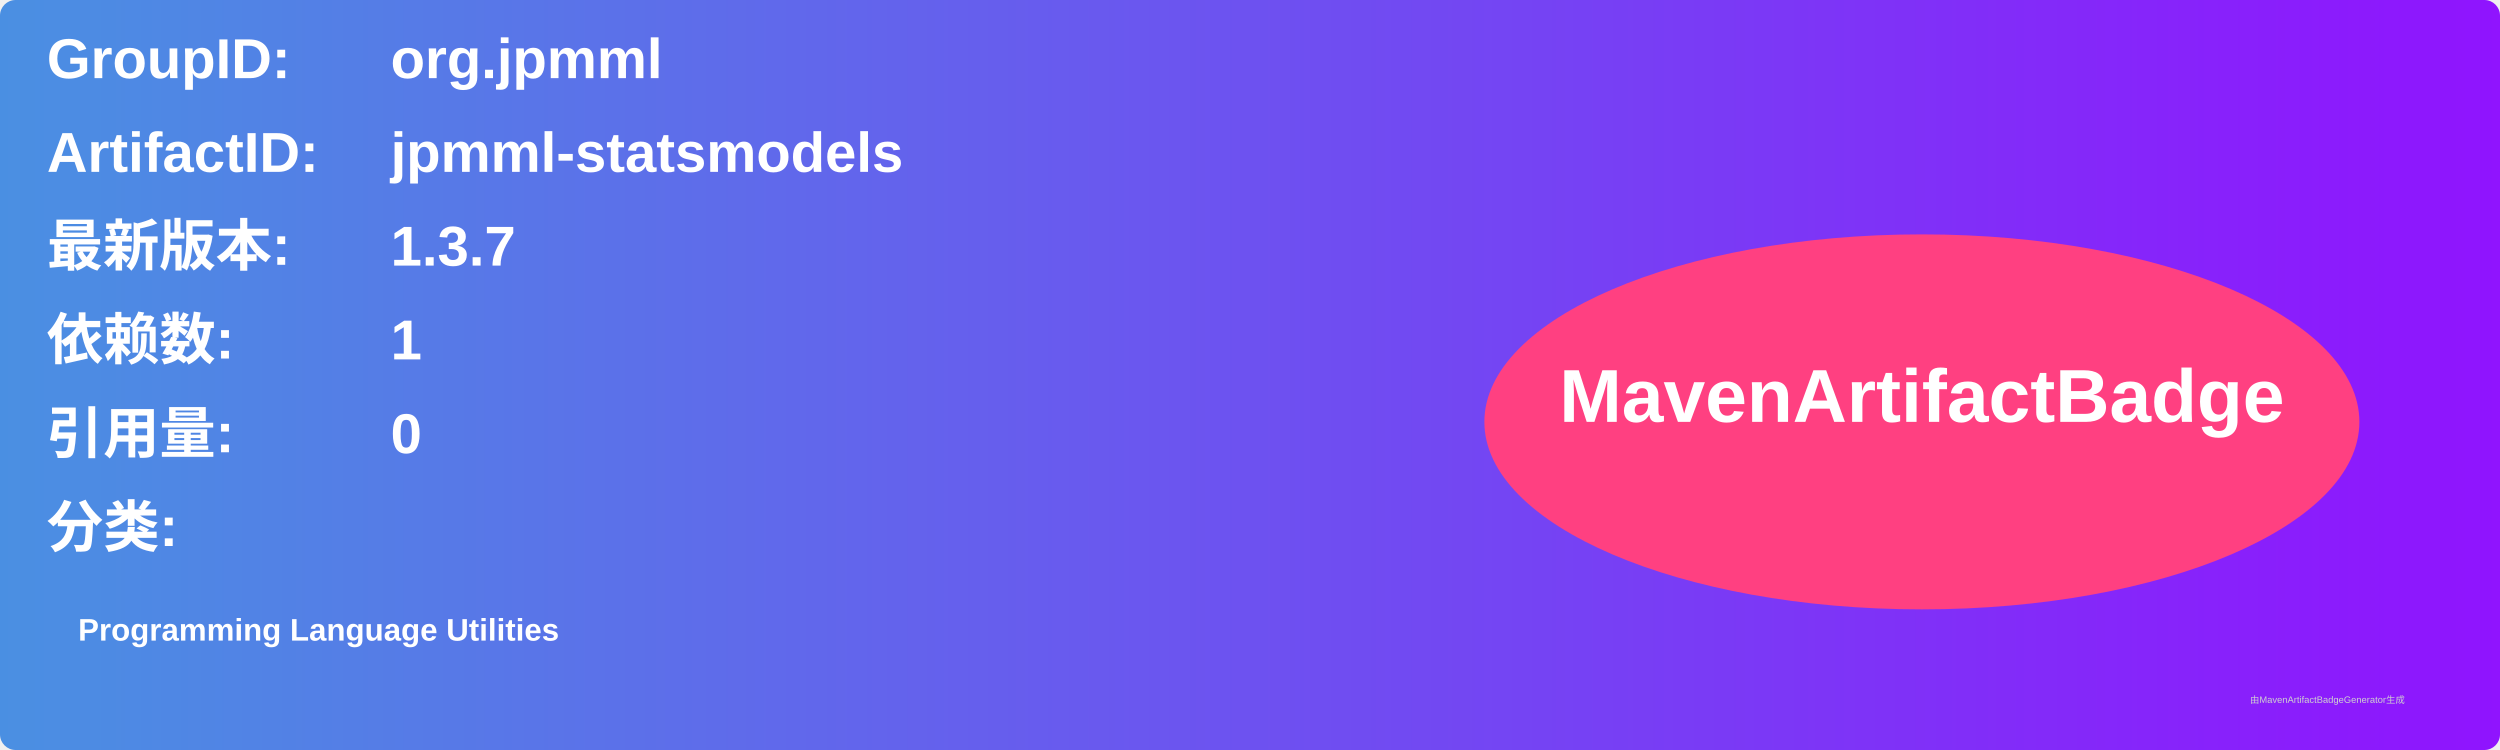
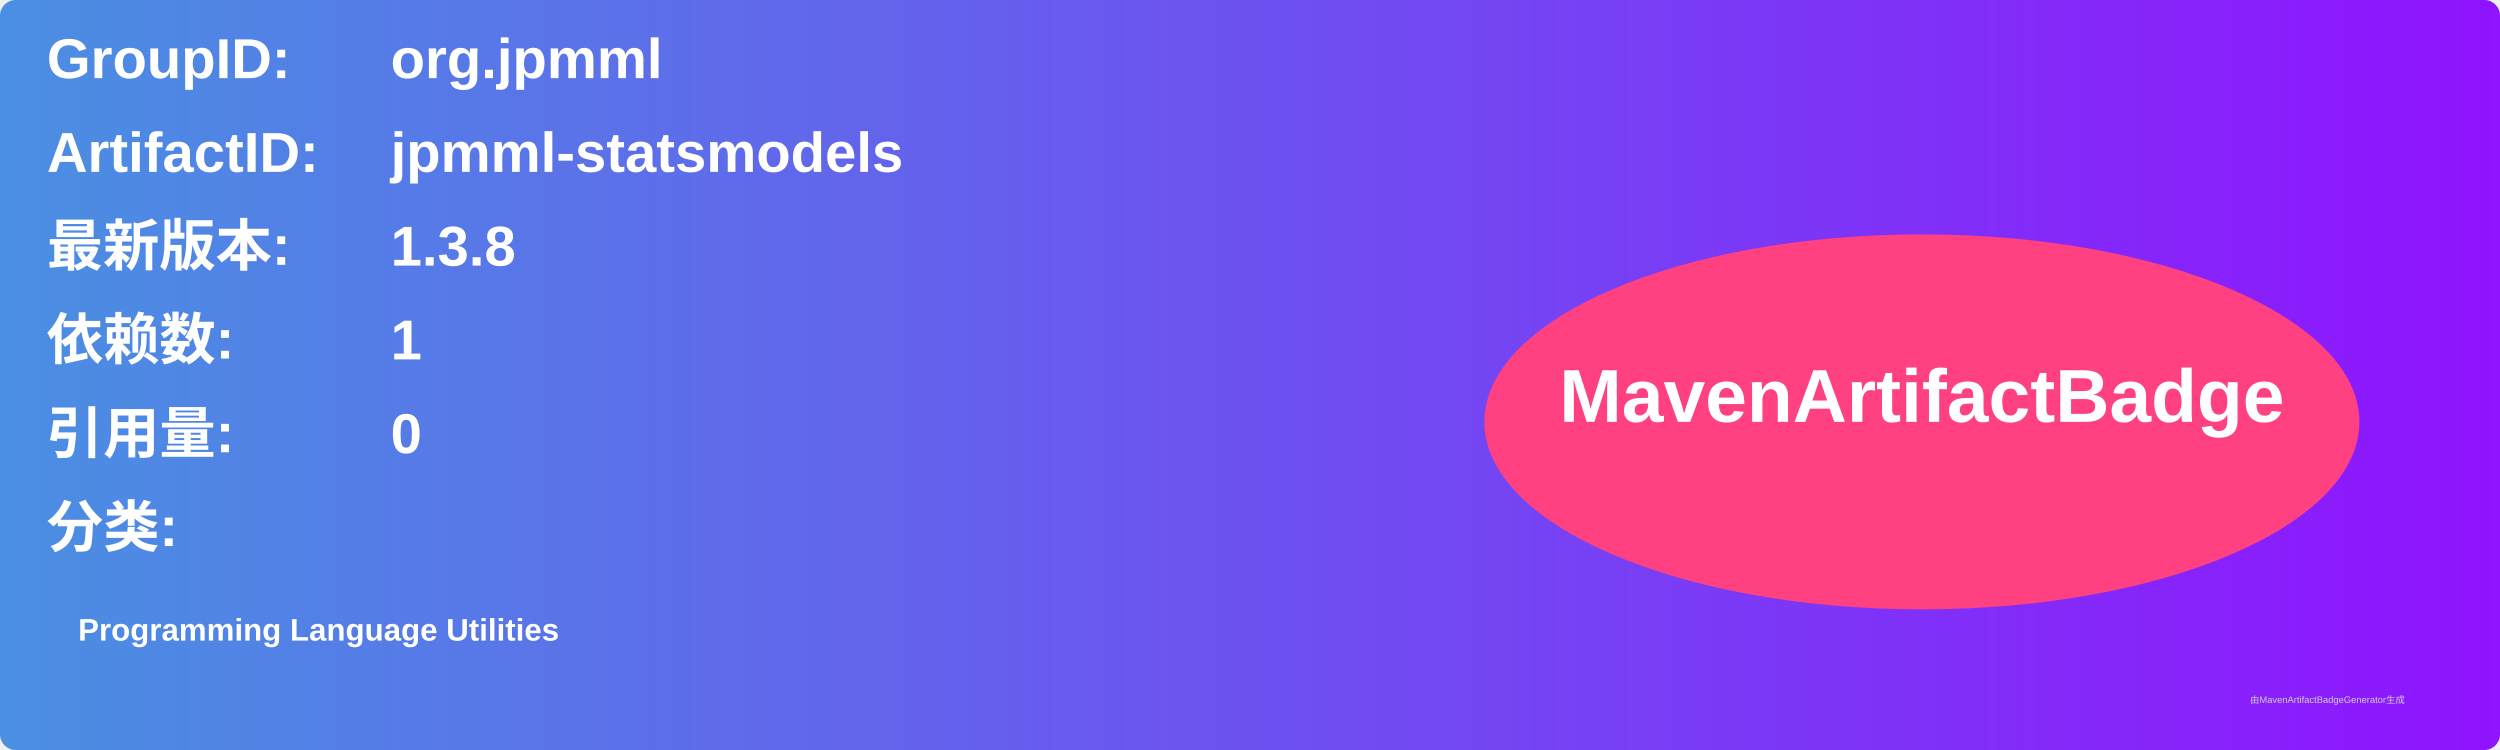
<svg xmlns="http://www.w3.org/2000/svg" width="800" height="240" viewBox="0 0 800 240">
  <linearGradient id="grad" x1="0%" y1="0%" x2="100%" y2="0%">
    <stop offset="0%" stop-color="#4a90e2" />
    <stop offset="100%" stop-color="#9013fe" />
  </linearGradient>
  <rect width="100%" height="100%" rx="5" ry="5" fill="url(#grad)" />
  <g transform="translate(15, 15)">
    <text x="0" y="10" font-family="Arial" font-size="18" fill="white" font-weight="bold" width="260">GroupID:</text>
    <text x="110" y="10" font-family="Arial" font-size="18" fill="white" font-weight="bold" width="460">org.jpmml</text>
    <text x="0" y="40" font-family="Arial" font-size="18" fill="white" font-weight="bold" width="260">ArtifactID:</text>
    <text x="110" y="40" font-family="Arial" font-size="18" fill="white" font-weight="bold" width="460">jpmml-statsmodels</text>
    <text x="0" y="70" font-family="Arial" font-size="18" fill="white" font-weight="bold">最新版本:</text>
    <text x="110" y="70" font-family="Arial" font-size="18" fill="white" font-weight="bold">
-       <tspan font-weight="bold">1.3.7</tspan>
+       <tspan font-weight="bold">1.3.8</tspan>
    </text>
    <text x="0" y="100" font-family="Arial" font-size="18" fill="white" font-weight="bold">依赖数: </text>
    <text x="110" y="100" font-family="Arial" font-size="18" fill="white">
      <tspan font-weight="bold">1</tspan>
    </text>
    <text x="0" y="130" font-family="Arial" font-size="18" fill="white" font-weight="bold">引用量: </text>
    <text x="110" y="130" font-family="Arial" font-size="18" fill="white">
      <tspan font-weight="bold">0</tspan>
    </text>
    <text x="0" y="160" font-family="Arial" font-size="18" fill="white" font-weight="bold">分类:</text>
    <text x="10" y="190" font-family="Arial" font-size="10" fill="white">
      <tspan font-weight="bold">Programming Language Utilities</tspan>
    </text>
    <ellipse cx="600" cy="120" rx="140" ry="60" fill="#ff4081" />
    <text x="600" y="120" text-anchor="middle" font-family="Arial" font-size="24" fill="white" font-weight="bold">MavenArtifactBadge</text>
  </g>
  <text x="720" y="225" font-family="Arial" font-size="3" fill="#d0d0d0">由MavenArtifactBadgeGenerator生成</text>
</svg>
